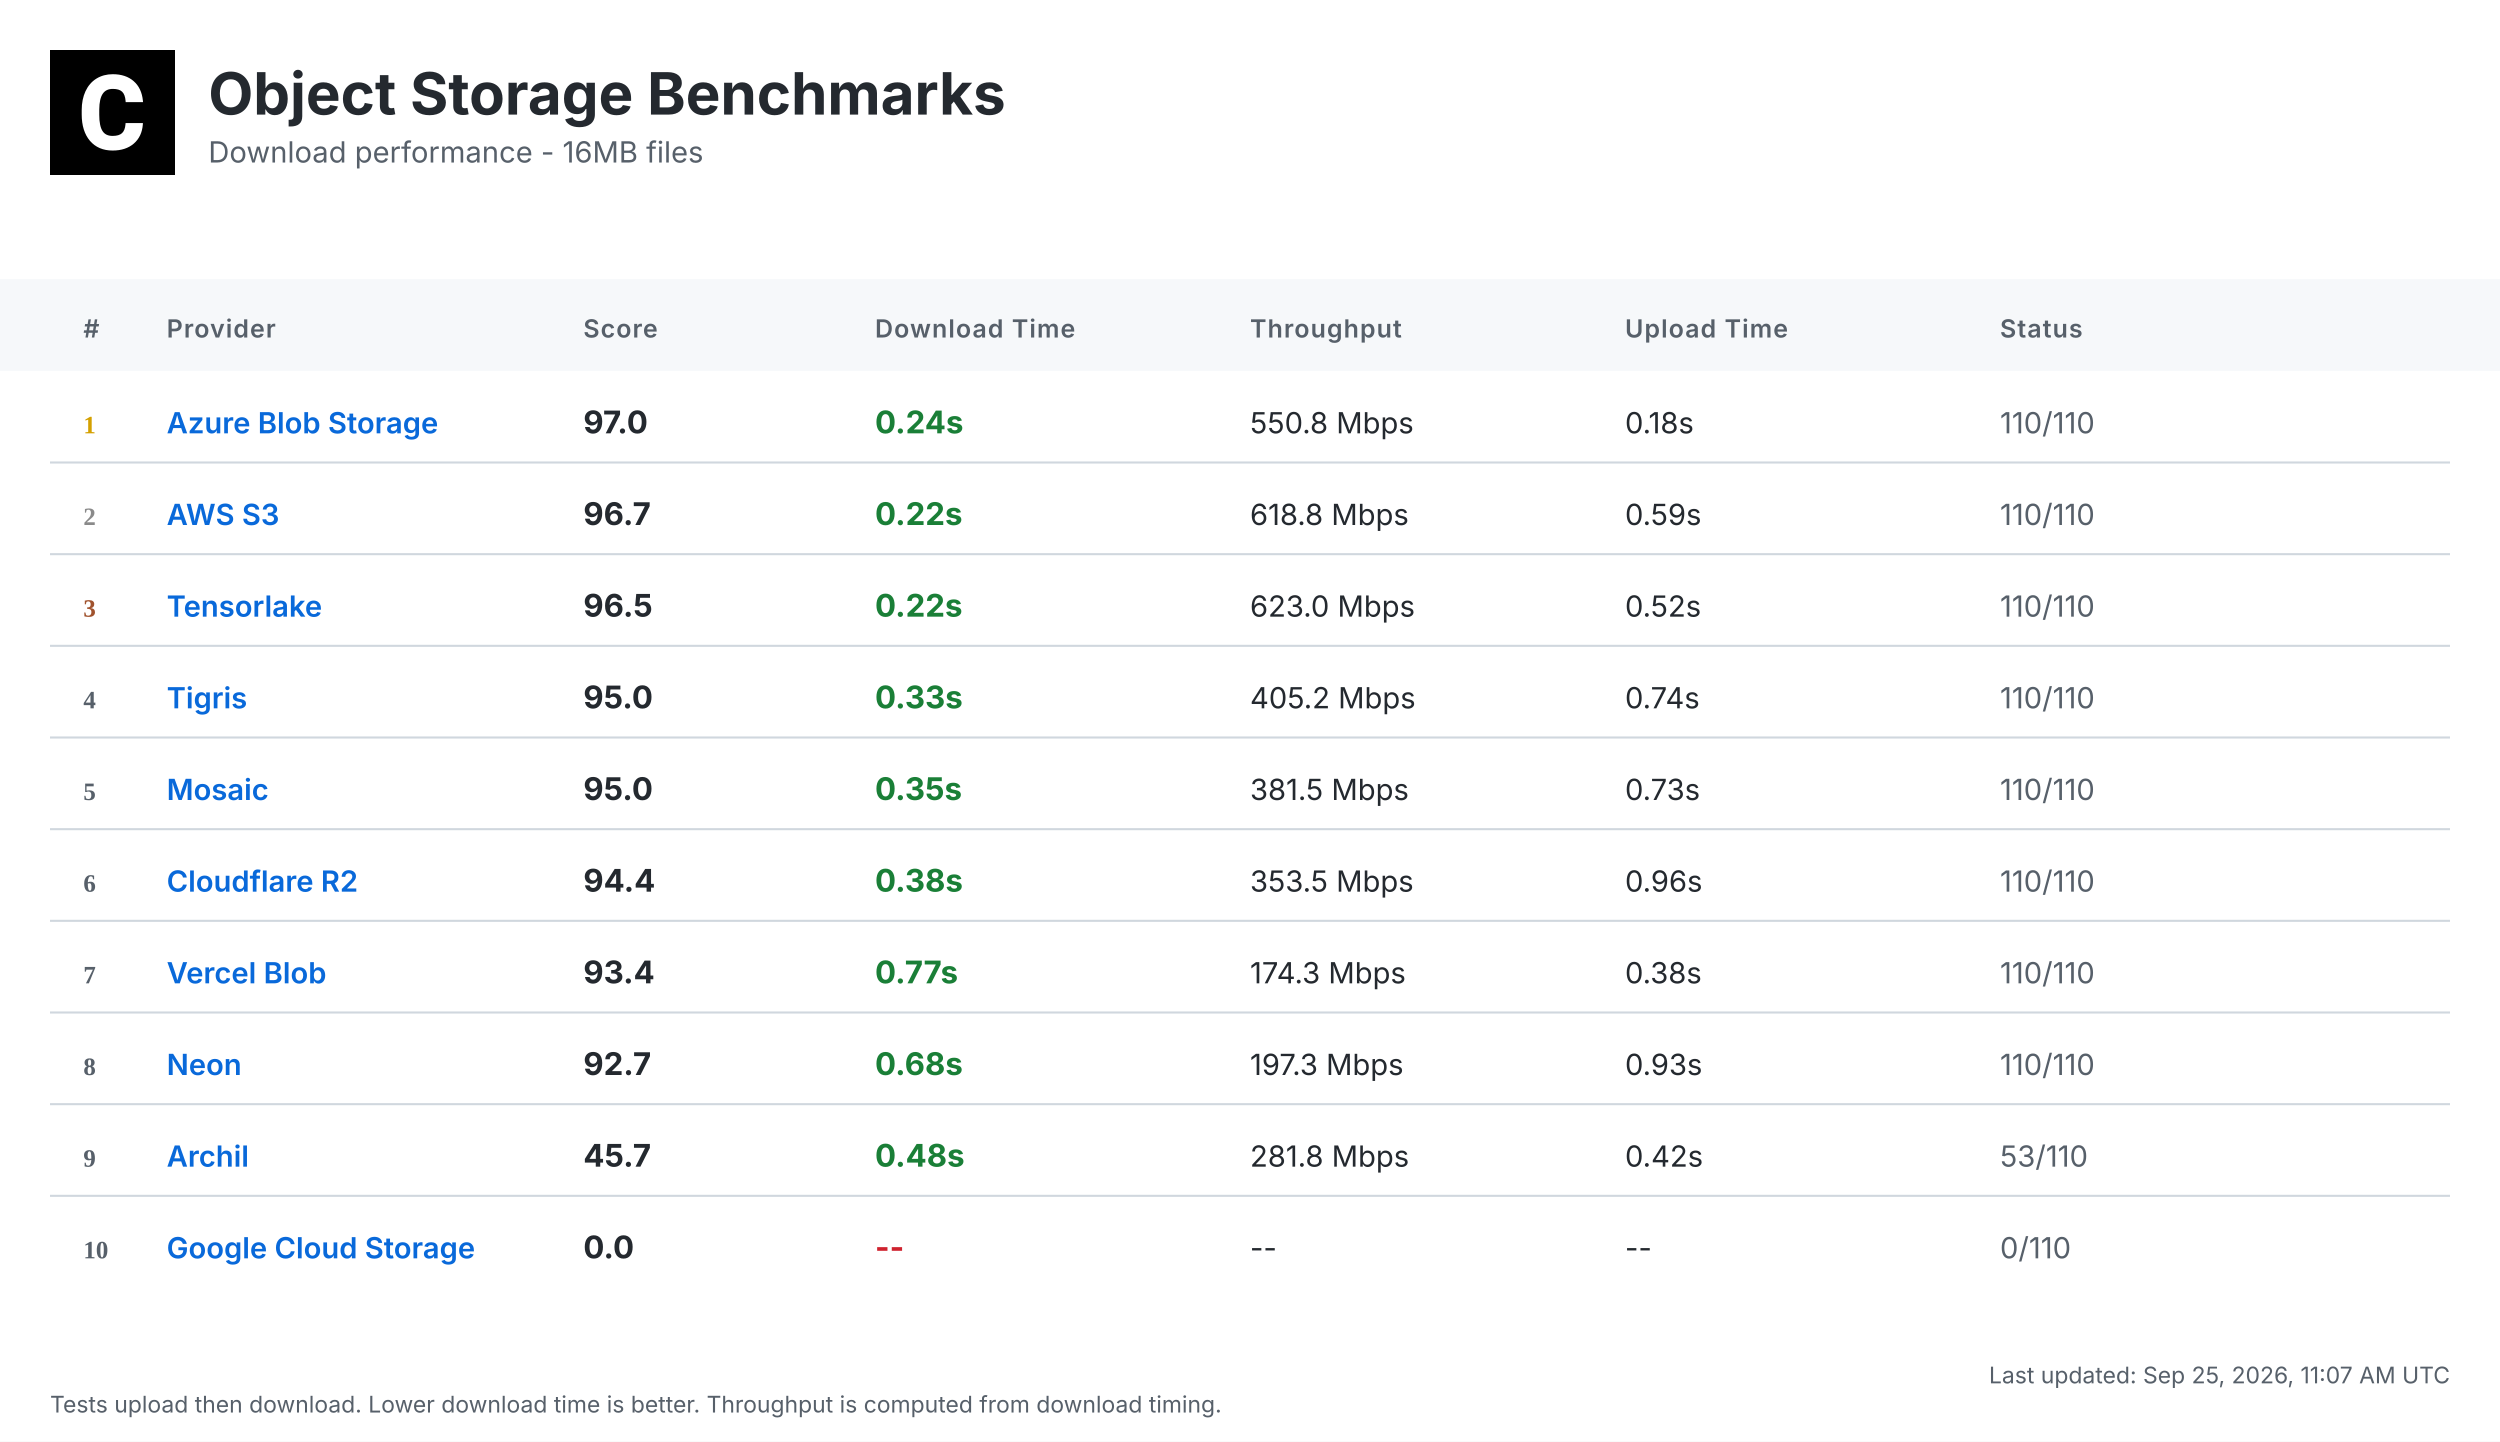
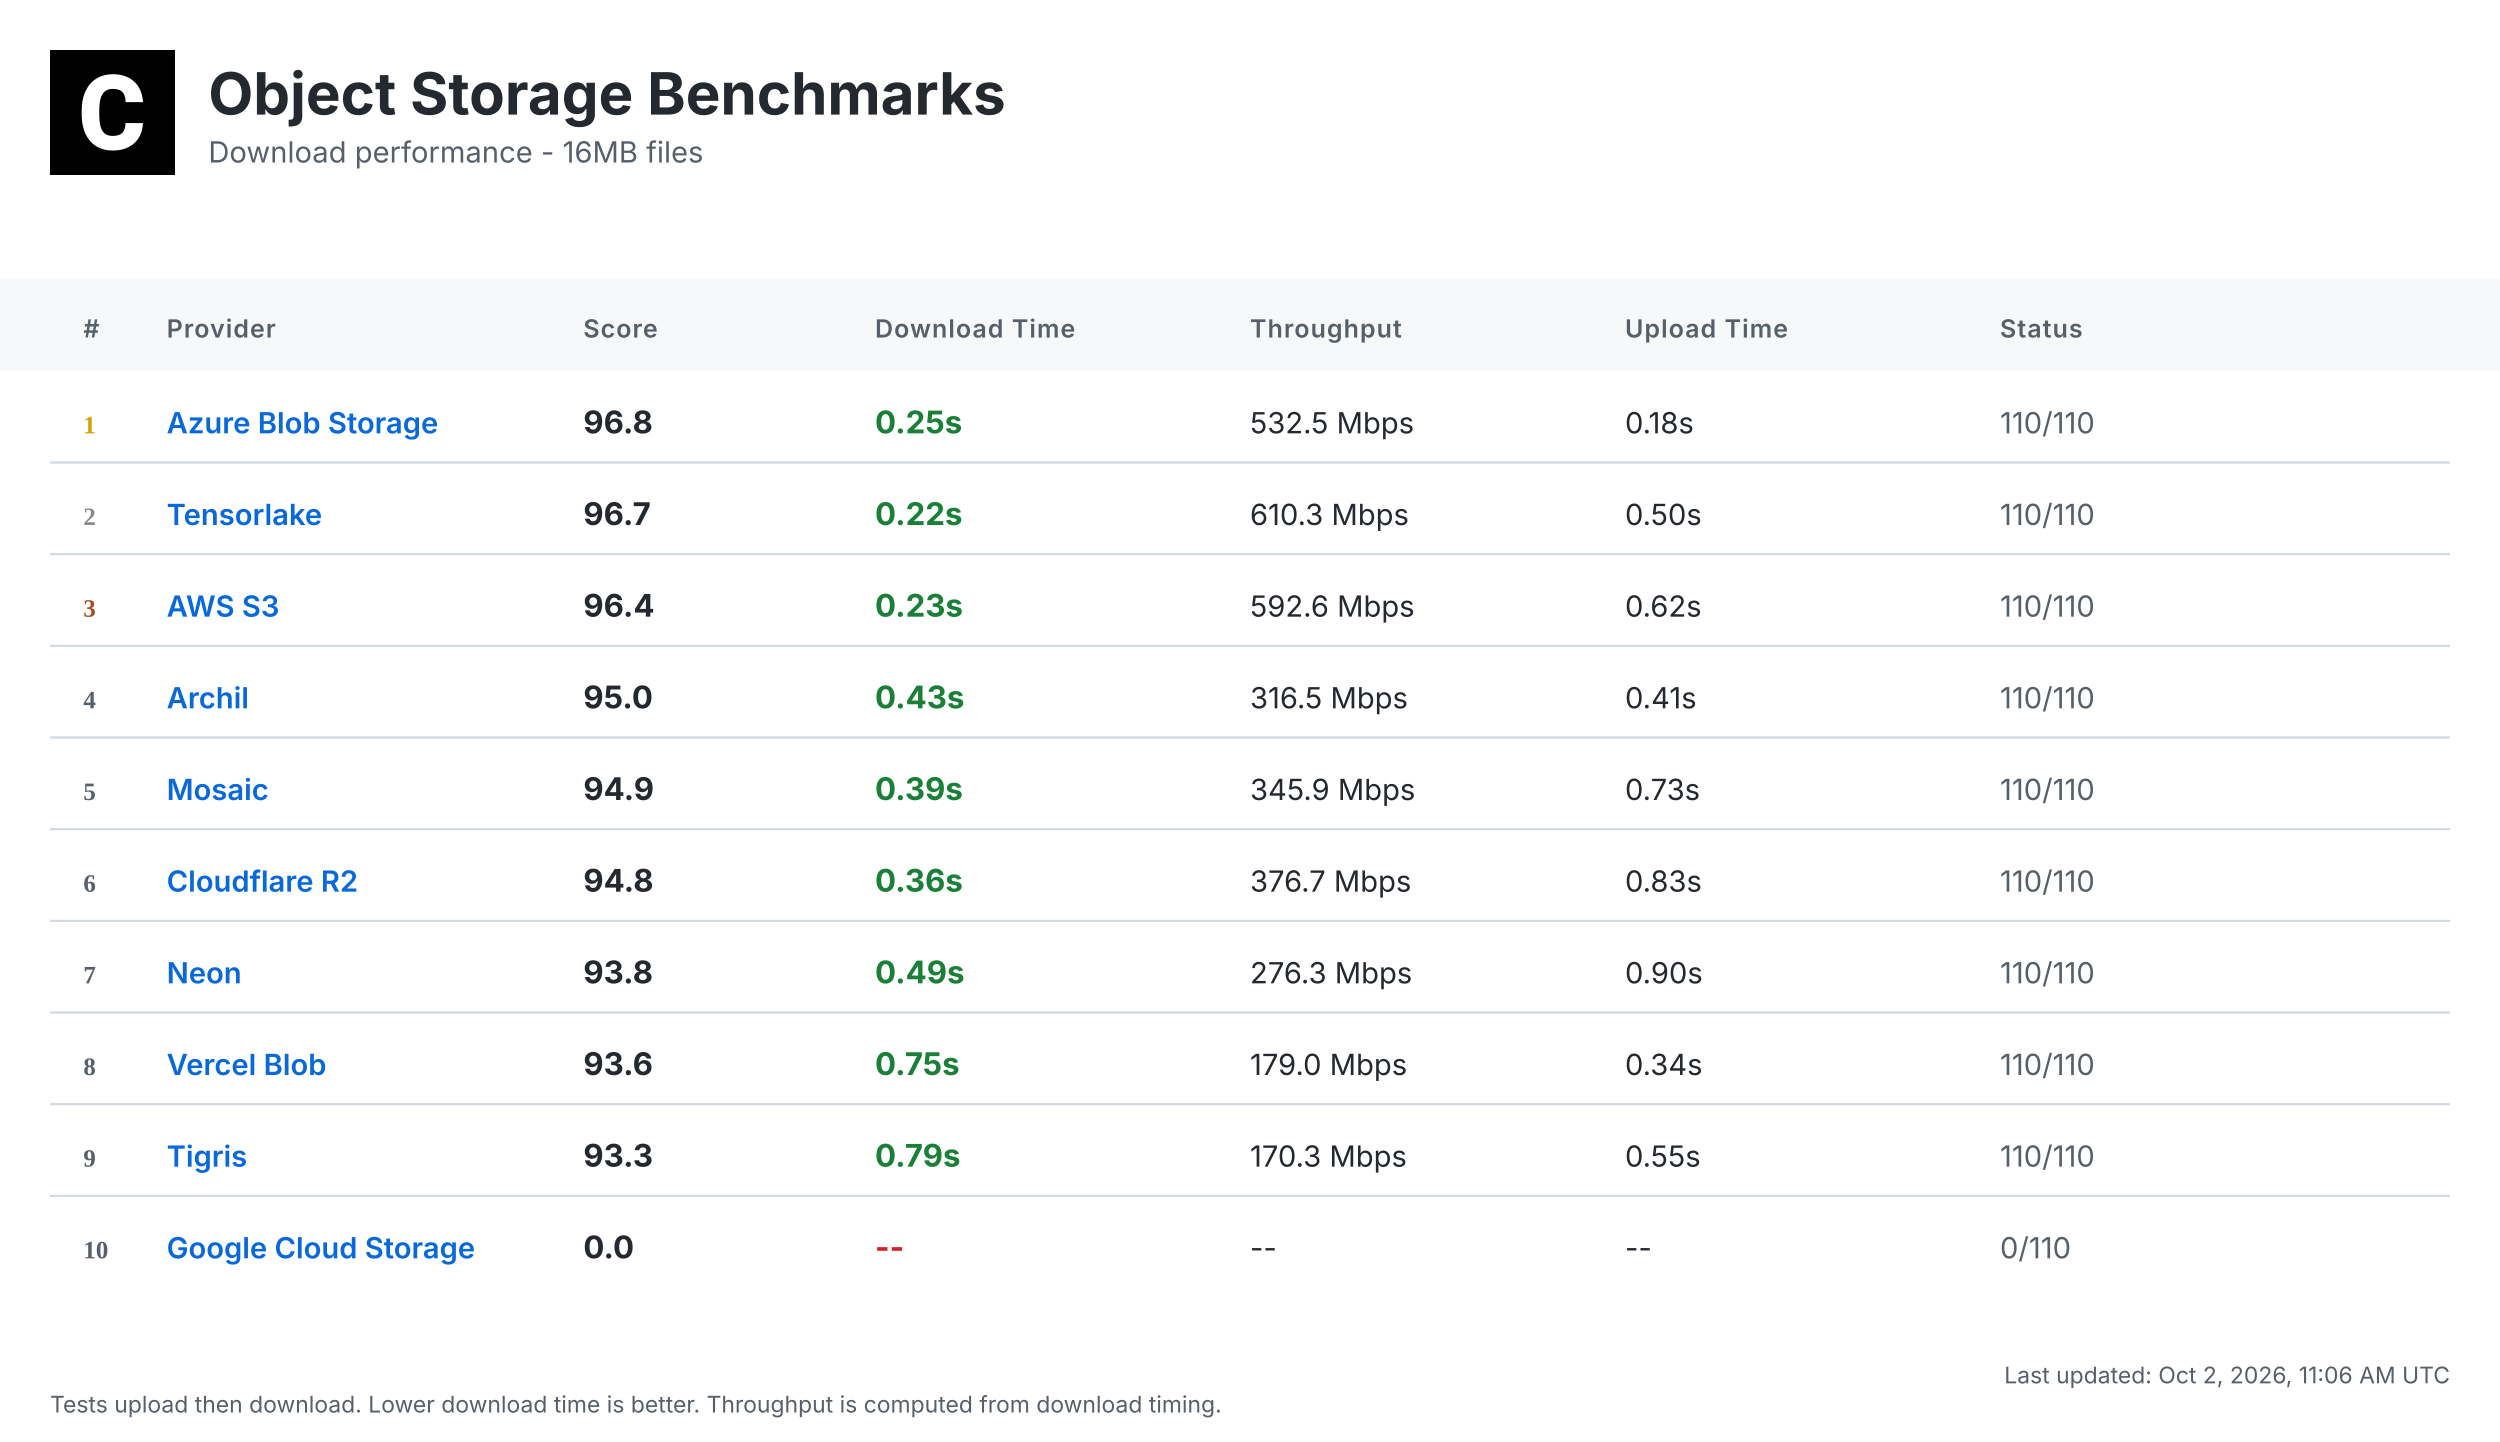
<svg xmlns="http://www.w3.org/2000/svg" width="1200" height="692" viewBox="0 0 1200 692">
  <defs>
    <linearGradient id="headerGrad" x1="0%" y1="0%" x2="100%" y2="100%">
      <stop offset="0%" style="stop-color:#f6f8fa;stop-opacity:1" />
      <stop offset="100%" style="stop-color:#ffffff;stop-opacity:1" />
    </linearGradient>
  </defs>
  <style>
    .bg { fill: #ffffff; }
    .header-bg { fill: url(#headerGrad); }
    .table-header-bg { fill: #f6f8fa; }
    .table-header { font: 600 12px 'Inter', 'SF Pro Display', -apple-system, BlinkMacSystemFont, 'Segoe UI', Roboto, Helvetica, Arial, sans-serif; fill: #57606a; text-transform: uppercase; letter-spacing: 0.5px; }
    .row { font: 14px 'Inter', 'SF Pro Display', -apple-system, BlinkMacSystemFont, 'Segoe UI', Roboto, Helvetica, Arial, sans-serif; fill: #24292f; }
    .rank { font-weight: 700; fill: #57606a; }
    .rank-1 { fill: #d4a000; }
    .rank-2 { fill: #8a8a8a; }
    .rank-3 { fill: #a0522d; }
    .provider { font-weight: 600; fill: #0969da; }
    .download { font-weight: 700; font-size: 15px; }
    .fast { fill: #1a7f37; }
    .medium { fill: #9a6700; }
    .slow { fill: #cf222e; }
    .status { fill: #57606a; }
    .divider { stroke: #d0d7de; stroke-width: 1; }
    .timestamp { font: 11px 'Inter', 'SF Pro Display', -apple-system, BlinkMacSystemFont, 'Segoe UI', Roboto, Helvetica, Arial, sans-serif; fill: #57606a; }
    .title { font: bold 28px 'Inter', 'SF Pro Display', -apple-system, BlinkMacSystemFont, 'Segoe UI', Roboto, Helvetica, Arial, sans-serif; fill: #24292f; }
    .subtitle { font: 14px 'Inter', 'SF Pro Display', -apple-system, BlinkMacSystemFont, 'Segoe UI', Roboto, Helvetica, Arial, sans-serif; fill: #57606a; }
  </style>
  <rect class="bg" width="1200" height="692" />
  <g transform="translate(24, 24)">
    <rect width="60" height="60" fill="#000000" />
    <g transform="scale(0.035) translate(0, 0)">
      <path fill="#ffffff" d="M1036.26,1002.28h237.87l-.93,19.09c-8.38,110.32-49.81,198.3-123.82,262.07-73.09,63.31-170.84,95.43-290.48,95.43-130.81,0-235.55-44.69-311.43-133.6-74.48-87.98-112.65-209.48-112.65-361.23v-60.51c0-96.83,17.7-183.41,51.68-257.43,34.91-74.95,85.19-133.61,149.89-173.63,64.7-40.04,140.12-60.52,225.3-60.52,117.77,0,214.13,32.12,286.29,95.9,72.62,63.3,114.98,153.61,126.15,267.67l1.86,19.08h-238.34l-.93-15.83c-4.65-59.11-20.95-101.94-47.95-127.08-27-25.6-69.83-38.17-127.08-38.17-61.91,0-107.06,20.95-137.33,65.17-31.65,45.15-47.94,117.77-48.87,215.53v74.48c0,102.41,15.36,177.83,45.62,223.91,28.86,44.22,74.01,65.63,137.79,65.63,58.19,0,101.48-12.57,128.95-38.17,26.99-25.14,43.29-66.1,47.48-121.5l.93-16.3Z" />
    </g>
  </g>
  <text class="title" x="100" y="55">Object Storage Benchmarks</text>
  <text class="subtitle" x="100" y="78">Download performance - 16MB files</text>
  <rect class="table-header-bg" y="134" width="1200" height="44" />
  <text class="table-header" x="40" y="162">#</text>
  <text class="table-header" x="80" y="162">Provider</text>
  <text class="table-header" x="280" y="162">Score</text>
  <text class="table-header" x="420" y="162">Download Time</text>
  <text class="table-header" x="600" y="162">Throughput</text>
  <text class="table-header" x="780" y="162">Upload Time</text>
  <text class="table-header" x="960" y="162">Status</text>
  <text class="rank rank-1" x="40" y="208">1</text>
  <text class="row provider" x="80" y="208">Azure Blob Storage</text>
-   <text class="row download" x="280" y="208">97.0</text>
-   <text class="row download fast" x="420" y="208">0.24s</text>
-   <text class="row" x="600" y="208">550.8 Mbps</text>
+   <text class="row download" x="280" y="208">96.8</text>
+   <text class="row download fast" x="420" y="208">0.25s</text>
+   <text class="row" x="600" y="208">532.5 Mbps</text>
  <text class="row" x="780" y="208">0.18s</text>
  <text class="row status" x="960" y="208">110/110</text>
  <line class="divider" x1="24" y1="222" x2="1176" y2="222" />
  <text class="rank rank-2" x="40" y="252">2</text>
-   <text class="row provider" x="80" y="252">AWS S3</text>
+   <text class="row provider" x="80" y="252">Tensorlake</text>
  <text class="row download" x="280" y="252">96.7</text>
  <text class="row download fast" x="420" y="252">0.22s</text>
-   <text class="row" x="600" y="252">618.8 Mbps</text>
-   <text class="row" x="780" y="252">0.59s</text>
+   <text class="row" x="600" y="252">610.3 Mbps</text>
+   <text class="row" x="780" y="252">0.50s</text>
  <text class="row status" x="960" y="252">110/110</text>
  <line class="divider" x1="24" y1="266" x2="1176" y2="266" />
  <text class="rank rank-3" x="40" y="296">3</text>
-   <text class="row provider" x="80" y="296">Tensorlake</text>
-   <text class="row download" x="280" y="296">96.5</text>
-   <text class="row download fast" x="420" y="296">0.22s</text>
-   <text class="row" x="600" y="296">623.0 Mbps</text>
-   <text class="row" x="780" y="296">0.52s</text>
+   <text class="row provider" x="80" y="296">AWS S3</text>
+   <text class="row download" x="280" y="296">96.4</text>
+   <text class="row download fast" x="420" y="296">0.23s</text>
+   <text class="row" x="600" y="296">592.6 Mbps</text>
+   <text class="row" x="780" y="296">0.62s</text>
  <text class="row status" x="960" y="296">110/110</text>
  <line class="divider" x1="24" y1="310" x2="1176" y2="310" />
  <text class="rank" x="40" y="340">4</text>
-   <text class="row provider" x="80" y="340">Tigris</text>
+   <text class="row provider" x="80" y="340">Archil</text>
  <text class="row download" x="280" y="340">95.0</text>
-   <text class="row download fast" x="420" y="340">0.33s</text>
-   <text class="row" x="600" y="340">405.2 Mbps</text>
-   <text class="row" x="780" y="340">0.74s</text>
+   <text class="row download fast" x="420" y="340">0.43s</text>
+   <text class="row" x="600" y="340">316.5 Mbps</text>
+   <text class="row" x="780" y="340">0.41s</text>
  <text class="row status" x="960" y="340">110/110</text>
  <line class="divider" x1="24" y1="354" x2="1176" y2="354" />
  <text class="rank" x="40" y="384">5</text>
  <text class="row provider" x="80" y="384">Mosaic</text>
-   <text class="row download" x="280" y="384">95.0</text>
-   <text class="row download fast" x="420" y="384">0.35s</text>
-   <text class="row" x="600" y="384">381.5 Mbps</text>
+   <text class="row download" x="280" y="384">94.9</text>
+   <text class="row download fast" x="420" y="384">0.39s</text>
+   <text class="row" x="600" y="384">345.9 Mbps</text>
  <text class="row" x="780" y="384">0.73s</text>
  <text class="row status" x="960" y="384">110/110</text>
  <line class="divider" x1="24" y1="398" x2="1176" y2="398" />
  <text class="rank" x="40" y="428">6</text>
  <text class="row provider" x="80" y="428">Cloudflare R2</text>
-   <text class="row download" x="280" y="428">94.4</text>
-   <text class="row download fast" x="420" y="428">0.38s</text>
-   <text class="row" x="600" y="428">353.5 Mbps</text>
-   <text class="row" x="780" y="428">0.96s</text>
+   <text class="row download" x="280" y="428">94.8</text>
+   <text class="row download fast" x="420" y="428">0.36s</text>
+   <text class="row" x="600" y="428">376.7 Mbps</text>
+   <text class="row" x="780" y="428">0.83s</text>
  <text class="row status" x="960" y="428">110/110</text>
  <line class="divider" x1="24" y1="442" x2="1176" y2="442" />
  <text class="rank" x="40" y="472">7</text>
-   <text class="row provider" x="80" y="472">Vercel Blob</text>
-   <text class="row download" x="280" y="472">93.4</text>
-   <text class="row download fast" x="420" y="472">0.77s</text>
-   <text class="row" x="600" y="472">174.3 Mbps</text>
-   <text class="row" x="780" y="472">0.38s</text>
+   <text class="row provider" x="80" y="472">Neon</text>
+   <text class="row download" x="280" y="472">93.8</text>
+   <text class="row download fast" x="420" y="472">0.49s</text>
+   <text class="row" x="600" y="472">276.3 Mbps</text>
+   <text class="row" x="780" y="472">0.90s</text>
  <text class="row status" x="960" y="472">110/110</text>
  <line class="divider" x1="24" y1="486" x2="1176" y2="486" />
  <text class="rank" x="40" y="516">8</text>
-   <text class="row provider" x="80" y="516">Neon</text>
-   <text class="row download" x="280" y="516">92.7</text>
-   <text class="row download fast" x="420" y="516">0.68s</text>
-   <text class="row" x="600" y="516">197.3 Mbps</text>
-   <text class="row" x="780" y="516">0.93s</text>
+   <text class="row provider" x="80" y="516">Vercel Blob</text>
+   <text class="row download" x="280" y="516">93.6</text>
+   <text class="row download fast" x="420" y="516">0.75s</text>
+   <text class="row" x="600" y="516">179.0 Mbps</text>
+   <text class="row" x="780" y="516">0.34s</text>
  <text class="row status" x="960" y="516">110/110</text>
  <line class="divider" x1="24" y1="530" x2="1176" y2="530" />
  <text class="rank" x="40" y="560">9</text>
-   <text class="row provider" x="80" y="560">Archil</text>
-   <text class="row download" x="280" y="560">45.7</text>
-   <text class="row download fast" x="420" y="560">0.48s</text>
-   <text class="row" x="600" y="560">281.8 Mbps</text>
-   <text class="row" x="780" y="560">0.42s</text>
-   <text class="row status" x="960" y="560">53/110</text>
+   <text class="row provider" x="80" y="560">Tigris</text>
+   <text class="row download" x="280" y="560">93.3</text>
+   <text class="row download fast" x="420" y="560">0.79s</text>
+   <text class="row" x="600" y="560">170.3 Mbps</text>
+   <text class="row" x="780" y="560">0.55s</text>
+   <text class="row status" x="960" y="560">110/110</text>
  <line class="divider" x1="24" y1="574" x2="1176" y2="574" />
  <text class="rank" x="40" y="604">10</text>
  <text class="row provider" x="80" y="604">Google Cloud Storage</text>
  <text class="row download" x="280" y="604">0.0</text>
  <text class="row download slow" x="420" y="604">--</text>
  <text class="row" x="600" y="604">--</text>
  <text class="row" x="780" y="604">--</text>
  <text class="row status" x="960" y="604">0/110</text>
-   <text class="timestamp" x="1176" y="664" text-anchor="end">Last updated: Sep 25, 2026, 11:07 AM UTC</text>
+   <text class="timestamp" x="1176" y="664" text-anchor="end">Last updated: Oct 2, 2026, 11:06 AM UTC</text>
  <text class="timestamp" x="24" y="678">Tests upload then download. Lower download time is better. Throughput is computed from download timing.</text>
</svg>
